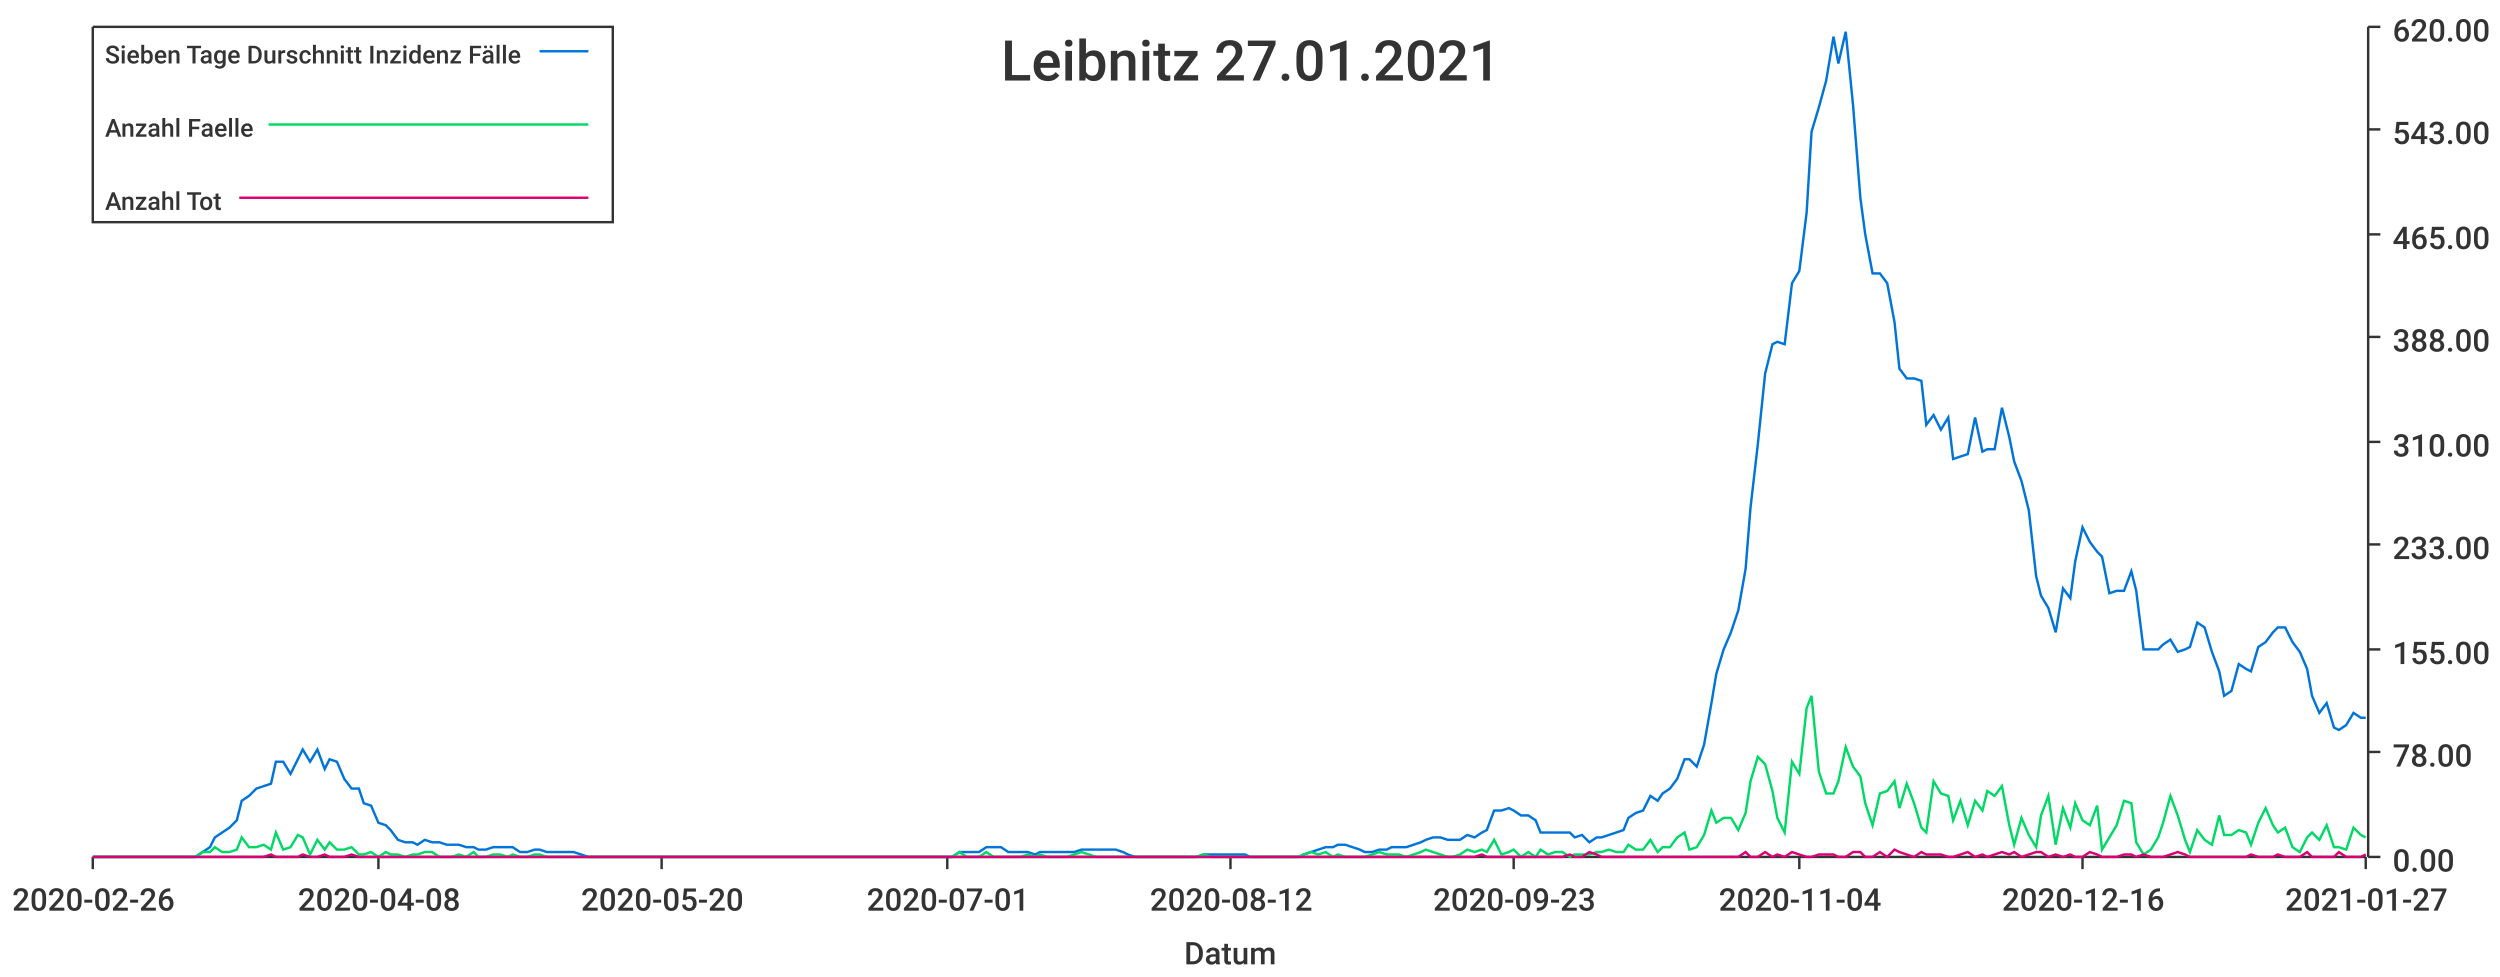
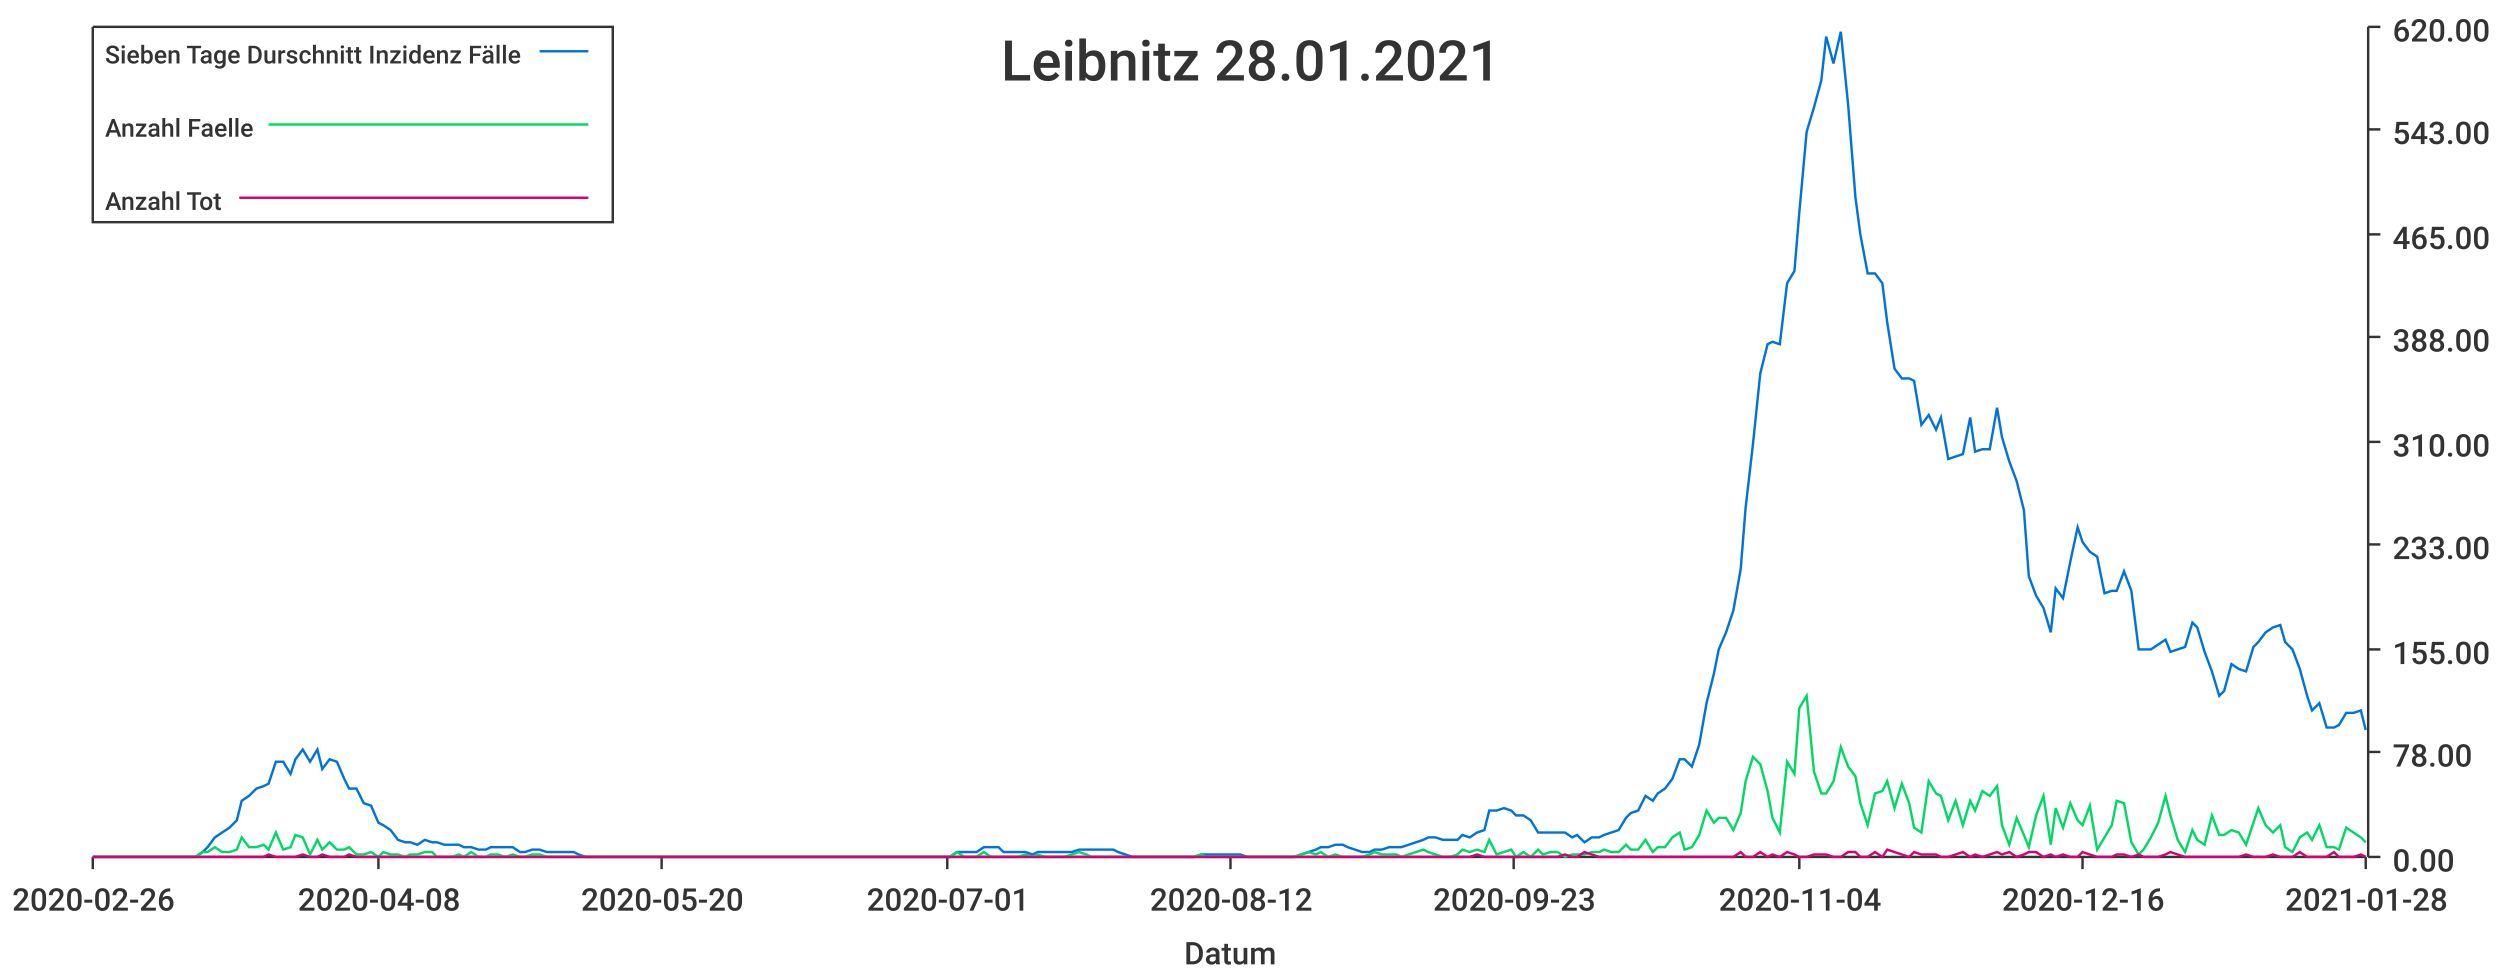
<svg xmlns="http://www.w3.org/2000/svg" width="1024" height="400">\n<path d="M 0 0 L 1024 0 L 1024 400 L 0 400 L 0 0" style="stroke-width:0;stroke:rgba(255,255,255,1.0);fill:rgba(255,255,255,1.0)" />
  <path d="M 38 11 L 969 11 L 969 351 L 38 351 L 38 11" style="stroke-width:0;stroke:rgba(255,255,255,1.0);fill:rgba(255,255,255,1.0)" />
  <path d="M 38 351 L 969 351" style="stroke-width:1;stroke:rgba(51,51,51,1.0);fill:none" />
  <path d="M 38 351 L 38 356" style="stroke-width:1;stroke:rgba(51,51,51,1.0);fill:none" />
  <text x="5" y="373" style="stroke-width:0;stroke:none;fill:rgba(51,51,51,1.0);font-size:12.8px;font-family:'Roboto Medium',sans-serif">2020-02-26</text>
  <path d="M 155 351 L 155 356" style="stroke-width:1;stroke:rgba(51,51,51,1.0);fill:none" />
  <text x="122" y="373" style="stroke-width:0;stroke:none;fill:rgba(51,51,51,1.0);font-size:12.8px;font-family:'Roboto Medium',sans-serif">2020-04-08</text>
  <path d="M 271 351 L 271 356" style="stroke-width:1;stroke:rgba(51,51,51,1.0);fill:none" />
  <text x="238" y="373" style="stroke-width:0;stroke:none;fill:rgba(51,51,51,1.0);font-size:12.8px;font-family:'Roboto Medium',sans-serif">2020-05-20</text>
  <path d="M 388 351 L 388 356" style="stroke-width:1;stroke:rgba(51,51,51,1.0);fill:none" />
  <text x="355" y="373" style="stroke-width:0;stroke:none;fill:rgba(51,51,51,1.0);font-size:12.8px;font-family:'Roboto Medium',sans-serif">2020-07-01</text>
  <path d="M 504 351 L 504 356" style="stroke-width:1;stroke:rgba(51,51,51,1.0);fill:none" />
  <text x="471" y="373" style="stroke-width:0;stroke:none;fill:rgba(51,51,51,1.0);font-size:12.8px;font-family:'Roboto Medium',sans-serif">2020-08-12</text>
  <path d="M 620 351 L 620 356" style="stroke-width:1;stroke:rgba(51,51,51,1.0);fill:none" />
  <text x="587" y="373" style="stroke-width:0;stroke:none;fill:rgba(51,51,51,1.0);font-size:12.8px;font-family:'Roboto Medium',sans-serif">2020-09-23</text>
  <path d="M 737 351 L 737 356" style="stroke-width:1;stroke:rgba(51,51,51,1.0);fill:none" />
  <text x="704" y="373" style="stroke-width:0;stroke:none;fill:rgba(51,51,51,1.0);font-size:12.8px;font-family:'Roboto Medium',sans-serif">2020-11-04</text>
  <path d="M 853 351 L 853 356" style="stroke-width:1;stroke:rgba(51,51,51,1.0);fill:none" />
  <text x="820" y="373" style="stroke-width:0;stroke:none;fill:rgba(51,51,51,1.0);font-size:12.8px;font-family:'Roboto Medium',sans-serif">2020-12-16</text>
  <path d="M 969 351 L 969 356" style="stroke-width:1;stroke:rgba(51,51,51,1.0);fill:none" />
-   <text x="936" y="373" style="stroke-width:0;stroke:none;fill:rgba(51,51,51,1.0);font-size:12.8px;font-family:'Roboto Medium',sans-serif">2021-01-27</text>
+   <text x="936" y="373" style="stroke-width:0;stroke:none;fill:rgba(51,51,51,1.0);font-size:12.8px;font-family:'Roboto Medium',sans-serif">2021-01-28</text>
  <text x="485" y="395" style="stroke-width:0;stroke:none;fill:rgba(51,51,51,1.0);font-size:12.8px;font-family:'Roboto Medium',sans-serif">Datum</text>
  <path d="M 970 351 L 970 11" style="stroke-width:1;stroke:rgba(51,51,51,1.0);fill:none" />
  <path d="M 970 351 L 975 351" style="stroke-width:1;stroke:rgba(51,51,51,1.0);fill:none" />
  <text x="980" y="357" style="stroke-width:0;stroke:none;fill:rgba(51,51,51,1.0);font-size:12.8px;font-family:'Roboto Medium',sans-serif">0.00</text>
  <path d="M 970 308 L 975 308" style="stroke-width:1;stroke:rgba(51,51,51,1.0);fill:none" />
  <text x="980" y="314" style="stroke-width:0;stroke:none;fill:rgba(51,51,51,1.0);font-size:12.8px;font-family:'Roboto Medium',sans-serif">78.00</text>
  <path d="M 970 266 L 975 266" style="stroke-width:1;stroke:rgba(51,51,51,1.0);fill:none" />
  <text x="980" y="272" style="stroke-width:0;stroke:none;fill:rgba(51,51,51,1.0);font-size:12.8px;font-family:'Roboto Medium',sans-serif">155.00</text>
  <path d="M 970 223 L 975 223" style="stroke-width:1;stroke:rgba(51,51,51,1.0);fill:none" />
  <text x="980" y="229" style="stroke-width:0;stroke:none;fill:rgba(51,51,51,1.0);font-size:12.8px;font-family:'Roboto Medium',sans-serif">233.00</text>
  <path d="M 970 181 L 975 181" style="stroke-width:1;stroke:rgba(51,51,51,1.0);fill:none" />
  <text x="980" y="187" style="stroke-width:0;stroke:none;fill:rgba(51,51,51,1.0);font-size:12.8px;font-family:'Roboto Medium',sans-serif">310.00</text>
  <path d="M 970 138 L 975 138" style="stroke-width:1;stroke:rgba(51,51,51,1.0);fill:none" />
  <text x="980" y="144" style="stroke-width:0;stroke:none;fill:rgba(51,51,51,1.0);font-size:12.8px;font-family:'Roboto Medium',sans-serif">388.00</text>
  <path d="M 970 96 L 975 96" style="stroke-width:1;stroke:rgba(51,51,51,1.0);fill:none" />
  <text x="980" y="102" style="stroke-width:0;stroke:none;fill:rgba(51,51,51,1.0);font-size:12.8px;font-family:'Roboto Medium',sans-serif">465.00</text>
  <path d="M 970 53 L 975 53" style="stroke-width:1;stroke:rgba(51,51,51,1.0);fill:none" />
  <text x="980" y="59" style="stroke-width:0;stroke:none;fill:rgba(51,51,51,1.0);font-size:12.8px;font-family:'Roboto Medium',sans-serif">543.00</text>
  <path d="M 970 11 L 975 11" style="stroke-width:1;stroke:rgba(51,51,51,1.0);fill:none" />
  <text x="980" y="17" style="stroke-width:0;stroke:none;fill:rgba(51,51,51,1.0);font-size:12.8px;font-family:'Roboto Medium',sans-serif">620.00</text>
-   <path d="M 38 351 L 41 351 L 44 351 L 47 351 L 50 351 L 52 351 L 55 351 L 58 351 L 61 351 L 63 351 L 66 351 L 69 351 L 72 351 L 75 351 L 77 351 L 80 351 L 83 349 L 86 347 L 88 343 L 91 341 L 94 339 L 97 336 L 99 328 L 102 326 L 105 323 L 108 322 L 111 321 L 113 312 L 116 312 L 119 317 L 122 311 L 124 307 L 127 312 L 130 307 L 133 315 L 135 311 L 138 312 L 141 319 L 144 323 L 147 323 L 149 329 L 152 330 L 155 337 L 158 338 L 160 340 L 163 344 L 166 345 L 169 345 L 171 346 L 174 344 L 177 345 L 180 345 L 183 346 L 185 346 L 188 346 L 191 347 L 194 347 L 196 348 L 199 348 L 202 347 L 205 347 L 208 347 L 210 347 L 213 349 L 216 349 L 219 348 L 221 348 L 224 349 L 227 349 L 230 349 L 232 349 L 235 349 L 238 350 L 241 351 L 244 351 L 246 351 L 249 351 L 252 351 L 255 351 L 257 351 L 260 351 L 263 351 L 266 351 L 268 351 L 271 351 L 274 351 L 277 351 L 280 351 L 282 351 L 285 351 L 288 351 L 291 351 L 293 351 L 296 351 L 299 351 L 302 351 L 304 351 L 307 351 L 310 351 L 313 351 L 316 351 L 318 351 L 321 351 L 324 351 L 327 351 L 329 351 L 332 351 L 335 351 L 338 351 L 341 351 L 343 351 L 346 351 L 349 351 L 352 351 L 354 351 L 357 351 L 360 351 L 363 351 L 365 351 L 368 351 L 371 351 L 374 351 L 377 351 L 379 351 L 382 351 L 385 351 L 388 351 L 390 351 L 393 349 L 396 349 L 399 349 L 401 349 L 404 347 L 407 347 L 410 347 L 413 349 L 415 349 L 418 349 L 421 349 L 424 350 L 426 349 L 429 349 L 432 349 L 435 349 L 437 349 L 440 349 L 443 348 L 446 348 L 449 348 L 451 348 L 454 348 L 457 348 L 460 349 L 462 350 L 465 351 L 468 351 L 471 351 L 474 351 L 476 351 L 479 351 L 482 351 L 485 351 L 487 351 L 490 351 L 493 350 L 496 350 L 498 350 L 501 350 L 504 350 L 507 350 L 510 350 L 512 351 L 515 351 L 518 351 L 521 351 L 523 351 L 526 351 L 529 351 L 532 351 L 534 350 L 537 349 L 540 348 L 543 347 L 546 347 L 548 346 L 551 346 L 554 347 L 557 348 L 559 349 L 562 349 L 565 348 L 568 348 L 570 347 L 573 347 L 576 347 L 579 346 L 582 345 L 584 344 L 587 343 L 590 343 L 593 344 L 595 344 L 598 344 L 601 342 L 604 343 L 607 341 L 609 340 L 612 332 L 615 332 L 618 331 L 620 332 L 623 334 L 626 334 L 629 336 L 631 341 L 634 341 L 637 341 L 640 341 L 643 341 L 645 343 L 648 342 L 651 345 L 654 343 L 656 343 L 659 342 L 662 341 L 665 340 L 667 335 L 670 333 L 673 332 L 676 326 L 679 328 L 681 325 L 684 323 L 687 319 L 690 311 L 692 311 L 695 314 L 698 305 L 701 288 L 703 276 L 706 266 L 709 259 L 712 250 L 715 233 L 717 208 L 720 182 L 723 153 L 726 141 L 728 140 L 731 141 L 734 116 L 737 111 L 740 87 L 742 54 L 745 44 L 748 33 L 751 15 L 753 26 L 756 13 L 759 43 L 762 81 L 764 96 L 767 112 L 770 112 L 773 116 L 776 132 L 778 151 L 781 155 L 784 155 L 787 156 L 789 174 L 792 170 L 795 176 L 798 171 L 800 188 L 803 187 L 806 186 L 809 171 L 812 185 L 814 184 L 817 184 L 820 167 L 823 179 L 825 189 L 828 197 L 831 209 L 834 236 L 836 244 L 839 249 L 842 259 L 845 241 L 848 245 L 850 230 L 853 216 L 856 222 L 859 226 L 861 228 L 864 243 L 867 242 L 870 242 L 873 234 L 875 242 L 878 266 L 881 266 L 884 266 L 886 264 L 889 262 L 892 267 L 895 266 L 897 265 L 900 255 L 903 257 L 906 267 L 909 275 L 911 285 L 914 283 L 917 272 L 920 274 L 922 275 L 925 265 L 928 263 L 931 259 L 933 257 L 936 257 L 939 263 L 942 267 L 945 274 L 947 285 L 950 292 L 953 288 L 956 298 L 958 299 L 961 297 L 964 292 L 967 294 L 969 294" style="stroke-width:1;stroke:rgba(0,116,217,1.0);fill:none" />
-   <path d="M 38 351 L 41 351 L 44 351 L 47 351 L 50 351 L 52 351 L 55 351 L 58 351 L 61 351 L 63 351 L 66 351 L 69 351 L 72 351 L 75 351 L 77 351 L 80 351 L 83 349 L 86 349 L 88 347 L 91 349 L 94 349 L 97 348 L 99 343 L 102 347 L 105 347 L 108 346 L 111 348 L 113 341 L 116 348 L 119 347 L 122 342 L 124 343 L 127 350 L 130 344 L 133 348 L 135 345 L 138 348 L 141 348 L 144 347 L 147 350 L 149 350 L 152 349 L 155 351 L 158 349 L 160 350 L 163 350 L 166 351 L 169 350 L 171 350 L 174 349 L 177 349 L 180 351 L 183 351 L 185 351 L 188 350 L 191 351 L 194 349 L 196 351 L 199 351 L 202 350 L 205 350 L 208 351 L 210 350 L 213 351 L 216 351 L 219 350 L 221 350 L 224 351 L 227 351 L 230 351 L 232 351 L 235 351 L 238 351 L 241 351 L 244 351 L 246 351 L 249 351 L 252 351 L 255 351 L 257 351 L 260 351 L 263 351 L 266 351 L 268 351 L 271 351 L 274 351 L 277 351 L 280 351 L 282 351 L 285 351 L 288 351 L 291 351 L 293 351 L 296 351 L 299 351 L 302 351 L 304 351 L 307 351 L 310 351 L 313 351 L 316 351 L 318 351 L 321 351 L 324 351 L 327 351 L 329 351 L 332 351 L 335 351 L 338 351 L 341 351 L 343 351 L 346 351 L 349 351 L 352 351 L 354 351 L 357 351 L 360 351 L 363 351 L 365 351 L 368 351 L 371 351 L 374 351 L 377 351 L 379 351 L 382 351 L 385 351 L 388 351 L 390 351 L 393 349 L 396 351 L 399 351 L 401 351 L 404 349 L 407 351 L 410 351 L 413 351 L 415 351 L 418 351 L 421 350 L 424 351 L 426 350 L 429 351 L 432 351 L 435 351 L 437 351 L 440 350 L 443 349 L 446 350 L 449 351 L 451 351 L 454 351 L 457 351 L 460 351 L 462 351 L 465 351 L 468 351 L 471 351 L 474 351 L 476 351 L 479 351 L 482 351 L 485 351 L 487 351 L 490 351 L 493 350 L 496 351 L 498 351 L 501 351 L 504 351 L 507 351 L 510 351 L 512 351 L 515 351 L 518 351 L 521 351 L 523 351 L 526 351 L 529 351 L 532 351 L 534 350 L 537 349 L 540 350 L 543 349 L 546 351 L 548 350 L 551 351 L 554 351 L 557 351 L 559 351 L 562 350 L 565 349 L 568 350 L 570 350 L 573 350 L 576 351 L 579 350 L 582 349 L 584 348 L 587 349 L 590 350 L 593 351 L 595 351 L 598 350 L 601 348 L 604 349 L 607 348 L 609 349 L 612 344 L 615 350 L 618 349 L 620 348 L 623 351 L 626 349 L 629 351 L 631 348 L 634 350 L 637 349 L 640 349 L 643 351 L 645 350 L 648 350 L 651 350 L 654 349 L 656 349 L 659 348 L 662 349 L 665 349 L 667 346 L 670 348 L 673 348 L 676 344 L 679 349 L 681 347 L 684 347 L 687 343 L 690 341 L 692 348 L 695 347 L 698 342 L 701 332 L 703 337 L 706 335 L 709 335 L 712 340 L 715 333 L 717 320 L 720 310 L 723 313 L 726 324 L 728 335 L 731 341 L 734 312 L 737 317 L 740 290 L 742 285 L 745 316 L 748 325 L 751 325 L 753 320 L 756 306 L 759 314 L 762 318 L 764 329 L 767 338 L 770 325 L 773 324 L 776 320 L 778 331 L 781 321 L 784 329 L 787 339 L 789 341 L 792 320 L 795 325 L 798 326 L 800 336 L 803 328 L 806 338 L 809 328 L 812 332 L 814 324 L 817 326 L 820 322 L 823 338 L 825 346 L 828 335 L 831 342 L 834 347 L 836 334 L 839 326 L 842 346 L 845 331 L 848 339 L 850 329 L 853 336 L 856 338 L 859 330 L 861 348 L 864 343 L 867 338 L 870 328 L 873 329 L 875 345 L 878 350 L 881 348 L 884 343 L 886 337 L 889 326 L 892 334 L 895 344 L 897 349 L 900 340 L 903 344 L 906 346 L 909 334 L 911 342 L 914 342 L 917 340 L 920 341 L 922 346 L 925 337 L 928 331 L 931 338 L 933 341 L 936 339 L 939 347 L 942 349 L 945 343 L 947 341 L 950 344 L 953 338 L 956 347 L 958 347 L 961 348 L 964 339 L 967 342 L 969 343" style="stroke-width:1;stroke:rgba(0,217,101,1.0);fill:none" />
-   <path d="M 38 351 L 41 351 L 44 351 L 47 351 L 50 351 L 52 351 L 55 351 L 58 351 L 61 351 L 63 351 L 66 351 L 69 351 L 72 351 L 75 351 L 77 351 L 80 351 L 83 351 L 86 351 L 88 351 L 91 351 L 94 351 L 97 351 L 99 351 L 102 351 L 105 351 L 108 351 L 111 350 L 113 351 L 116 351 L 119 351 L 122 351 L 124 350 L 127 351 L 130 351 L 133 350 L 135 351 L 138 351 L 141 351 L 144 350 L 147 351 L 149 351 L 152 351 L 155 351 L 158 351 L 160 351 L 163 351 L 166 351 L 169 351 L 171 351 L 174 351 L 177 351 L 180 351 L 183 351 L 185 351 L 188 351 L 191 351 L 194 351 L 196 351 L 199 351 L 202 351 L 205 351 L 208 351 L 210 351 L 213 351 L 216 351 L 219 351 L 221 351 L 224 351 L 227 351 L 230 351 L 232 351 L 235 351 L 238 351 L 241 351 L 244 351 L 246 351 L 249 351 L 252 351 L 255 351 L 257 351 L 260 351 L 263 351 L 266 351 L 268 351 L 271 351 L 274 351 L 277 351 L 280 351 L 282 351 L 285 351 L 288 351 L 291 351 L 293 351 L 296 351 L 299 351 L 302 351 L 304 351 L 307 351 L 310 351 L 313 351 L 316 351 L 318 351 L 321 351 L 324 351 L 327 351 L 329 351 L 332 351 L 335 351 L 338 351 L 341 351 L 343 351 L 346 351 L 349 351 L 352 351 L 354 351 L 357 351 L 360 351 L 363 351 L 365 351 L 368 351 L 371 351 L 374 351 L 377 351 L 379 351 L 382 351 L 385 351 L 388 351 L 390 351 L 393 351 L 396 351 L 399 351 L 401 351 L 404 351 L 407 351 L 410 351 L 413 351 L 415 351 L 418 351 L 421 351 L 424 351 L 426 351 L 429 351 L 432 351 L 435 351 L 437 351 L 440 351 L 443 351 L 446 351 L 449 351 L 451 351 L 454 351 L 457 351 L 460 351 L 462 351 L 465 351 L 468 351 L 471 351 L 474 351 L 476 351 L 479 351 L 482 351 L 485 351 L 487 351 L 490 351 L 493 351 L 496 351 L 498 351 L 501 351 L 504 351 L 507 351 L 510 351 L 512 351 L 515 351 L 518 351 L 521 351 L 523 351 L 526 351 L 529 351 L 532 351 L 534 351 L 537 351 L 540 351 L 543 351 L 546 351 L 548 351 L 551 351 L 554 351 L 557 351 L 559 351 L 562 351 L 565 351 L 568 351 L 570 351 L 573 351 L 576 351 L 579 351 L 582 351 L 584 351 L 587 351 L 590 351 L 593 351 L 595 351 L 598 351 L 601 351 L 604 351 L 607 350 L 609 351 L 612 351 L 615 351 L 618 351 L 620 351 L 623 351 L 626 351 L 629 351 L 631 351 L 634 351 L 637 351 L 640 351 L 643 350 L 645 351 L 648 351 L 651 349 L 654 350 L 656 351 L 659 351 L 662 351 L 665 351 L 667 351 L 670 351 L 673 351 L 676 351 L 679 351 L 681 351 L 684 351 L 687 351 L 690 351 L 692 351 L 695 351 L 698 351 L 701 351 L 703 351 L 706 351 L 709 351 L 712 351 L 715 349 L 717 351 L 720 351 L 723 349 L 726 351 L 728 350 L 731 351 L 734 349 L 737 350 L 740 351 L 742 351 L 745 350 L 748 350 L 751 350 L 753 351 L 756 351 L 759 349 L 762 349 L 764 351 L 767 351 L 770 349 L 773 351 L 776 348 L 778 349 L 781 350 L 784 351 L 787 349 L 789 350 L 792 350 L 795 350 L 798 351 L 800 351 L 803 350 L 806 349 L 809 351 L 812 350 L 814 351 L 817 350 L 820 349 L 823 350 L 825 349 L 828 351 L 831 350 L 834 349 L 836 349 L 839 351 L 842 350 L 845 351 L 848 350 L 850 351 L 853 351 L 856 349 L 859 350 L 861 351 L 864 351 L 867 351 L 870 350 L 873 350 L 875 351 L 878 350 L 881 351 L 884 351 L 886 351 L 889 350 L 892 349 L 895 350 L 897 351 L 900 351 L 903 351 L 906 351 L 909 351 L 911 351 L 914 351 L 917 351 L 920 351 L 922 350 L 925 351 L 928 351 L 931 351 L 933 350 L 936 351 L 939 351 L 942 351 L 945 349 L 947 351 L 950 351 L 953 351 L 956 351 L 958 349 L 961 351 L 964 351 L 967 351 L 969 350" style="stroke-width:1;stroke:rgba(217,0,116,1.0);fill:none" />
-   <text x="410" y="33" style="stroke-width:0;stroke:none;fill:rgba(51,51,51,1.0);font-size:23.0px;font-family:'Roboto Medium',sans-serif">Leibnitz 27.01.2021</text>
+   <path d="M 38 351 L 41 351 L 44 351 L 47 351 L 50 351 L 52 351 L 55 351 L 58 351 L 61 351 L 63 351 L 66 351 L 69 351 L 72 351 L 74 351 L 77 351 L 80 351 L 83 349 L 85 347 L 88 343 L 91 341 L 94 339 L 97 336 L 99 328 L 102 326 L 105 323 L 108 322 L 110 321 L 113 312 L 116 312 L 119 317 L 121 311 L 124 307 L 127 312 L 130 307 L 132 315 L 135 311 L 138 312 L 141 319 L 143 323 L 146 323 L 149 329 L 152 330 L 155 337 L 157 338 L 160 340 L 163 344 L 166 345 L 168 345 L 171 346 L 174 344 L 177 345 L 179 345 L 182 346 L 185 346 L 188 346 L 190 347 L 193 347 L 196 348 L 199 348 L 201 347 L 204 347 L 207 347 L 210 347 L 213 349 L 215 349 L 218 348 L 221 348 L 224 349 L 226 349 L 229 349 L 232 349 L 235 349 L 237 350 L 240 351 L 243 351 L 246 351 L 248 351 L 251 351 L 254 351 L 257 351 L 260 351 L 262 351 L 265 351 L 268 351 L 271 351 L 273 351 L 276 351 L 279 351 L 282 351 L 284 351 L 287 351 L 290 351 L 293 351 L 295 351 L 298 351 L 301 351 L 304 351 L 306 351 L 309 351 L 312 351 L 315 351 L 318 351 L 320 351 L 323 351 L 326 351 L 329 351 L 331 351 L 334 351 L 337 351 L 340 351 L 342 351 L 345 351 L 348 351 L 351 351 L 353 351 L 356 351 L 359 351 L 362 351 L 364 351 L 367 351 L 370 351 L 373 351 L 376 351 L 378 351 L 381 351 L 384 351 L 387 351 L 389 351 L 392 349 L 395 349 L 398 349 L 400 349 L 403 347 L 406 347 L 409 347 L 411 349 L 414 349 L 417 349 L 420 349 L 423 350 L 425 349 L 428 349 L 431 349 L 434 349 L 436 349 L 439 349 L 442 348 L 445 348 L 447 348 L 450 348 L 453 348 L 456 348 L 458 349 L 461 350 L 464 351 L 467 351 L 469 351 L 472 351 L 475 351 L 478 351 L 481 351 L 483 351 L 486 351 L 489 351 L 492 350 L 494 350 L 497 350 L 500 350 L 503 350 L 505 350 L 508 350 L 511 351 L 514 351 L 516 351 L 519 351 L 522 351 L 525 351 L 527 351 L 530 351 L 533 350 L 536 349 L 539 348 L 541 347 L 544 347 L 547 346 L 550 346 L 552 347 L 555 348 L 558 349 L 561 349 L 563 348 L 566 348 L 569 347 L 572 347 L 574 347 L 577 346 L 580 345 L 583 344 L 585 343 L 588 343 L 591 344 L 594 344 L 597 344 L 599 342 L 602 343 L 605 341 L 608 340 L 610 332 L 613 332 L 616 331 L 619 332 L 621 334 L 624 334 L 627 336 L 630 341 L 632 341 L 635 341 L 638 341 L 641 341 L 644 343 L 646 342 L 649 345 L 652 343 L 655 343 L 657 342 L 660 341 L 663 340 L 666 335 L 668 333 L 671 332 L 674 326 L 677 328 L 679 325 L 682 323 L 685 319 L 688 311 L 690 311 L 693 314 L 696 305 L 699 288 L 702 276 L 704 266 L 707 259 L 710 250 L 713 233 L 715 208 L 718 182 L 721 153 L 724 141 L 726 140 L 729 141 L 732 116 L 735 111 L 737 87 L 740 54 L 743 44 L 746 33 L 748 15 L 751 26 L 754 13 L 757 43 L 760 81 L 762 96 L 765 112 L 768 112 L 771 116 L 773 132 L 776 151 L 779 155 L 782 155 L 784 156 L 787 174 L 790 170 L 793 176 L 795 171 L 798 188 L 801 187 L 804 186 L 807 171 L 809 185 L 812 184 L 815 184 L 818 167 L 820 179 L 823 189 L 826 197 L 829 209 L 831 236 L 834 244 L 837 249 L 840 259 L 842 241 L 845 245 L 848 230 L 851 216 L 853 222 L 856 226 L 859 228 L 862 243 L 865 242 L 867 242 L 870 234 L 873 242 L 876 266 L 878 266 L 881 266 L 884 264 L 887 262 L 889 267 L 892 266 L 895 265 L 898 255 L 900 257 L 903 267 L 906 275 L 909 285 L 911 283 L 914 272 L 917 274 L 920 275 L 923 265 L 925 263 L 928 259 L 931 257 L 934 256 L 936 263 L 939 266 L 942 274 L 945 285 L 947 291 L 950 288 L 953 298 L 956 298 L 958 297 L 961 292 L 964 292 L 967 291 L 969 299" style="stroke-width:1;stroke:rgba(0,116,217,1.0);fill:none" />
+   <path d="M 38 351 L 41 351 L 44 351 L 47 351 L 50 351 L 52 351 L 55 351 L 58 351 L 61 351 L 63 351 L 66 351 L 69 351 L 72 351 L 74 351 L 77 351 L 80 351 L 83 349 L 85 349 L 88 347 L 91 349 L 94 349 L 97 348 L 99 343 L 102 347 L 105 347 L 108 346 L 110 348 L 113 341 L 116 348 L 119 347 L 121 342 L 124 343 L 127 350 L 130 344 L 132 348 L 135 345 L 138 348 L 141 348 L 143 347 L 146 350 L 149 350 L 152 349 L 155 351 L 157 349 L 160 350 L 163 350 L 166 351 L 168 350 L 171 350 L 174 349 L 177 349 L 179 351 L 182 351 L 185 351 L 188 350 L 190 351 L 193 349 L 196 351 L 199 351 L 201 350 L 204 350 L 207 351 L 210 350 L 213 351 L 215 351 L 218 350 L 221 350 L 224 351 L 226 351 L 229 351 L 232 351 L 235 351 L 237 351 L 240 351 L 243 351 L 246 351 L 248 351 L 251 351 L 254 351 L 257 351 L 260 351 L 262 351 L 265 351 L 268 351 L 271 351 L 273 351 L 276 351 L 279 351 L 282 351 L 284 351 L 287 351 L 290 351 L 293 351 L 295 351 L 298 351 L 301 351 L 304 351 L 306 351 L 309 351 L 312 351 L 315 351 L 318 351 L 320 351 L 323 351 L 326 351 L 329 351 L 331 351 L 334 351 L 337 351 L 340 351 L 342 351 L 345 351 L 348 351 L 351 351 L 353 351 L 356 351 L 359 351 L 362 351 L 364 351 L 367 351 L 370 351 L 373 351 L 376 351 L 378 351 L 381 351 L 384 351 L 387 351 L 389 351 L 392 349 L 395 351 L 398 351 L 400 351 L 403 349 L 406 351 L 409 351 L 411 351 L 414 351 L 417 351 L 420 350 L 423 351 L 425 350 L 428 351 L 431 351 L 434 351 L 436 351 L 439 350 L 442 349 L 445 350 L 447 351 L 450 351 L 453 351 L 456 351 L 458 351 L 461 351 L 464 351 L 467 351 L 469 351 L 472 351 L 475 351 L 478 351 L 481 351 L 483 351 L 486 351 L 489 351 L 492 350 L 494 351 L 497 351 L 500 351 L 503 351 L 505 351 L 508 351 L 511 351 L 514 351 L 516 351 L 519 351 L 522 351 L 525 351 L 527 351 L 530 351 L 533 350 L 536 349 L 539 350 L 541 349 L 544 351 L 547 350 L 550 351 L 552 351 L 555 351 L 558 351 L 561 350 L 563 349 L 566 350 L 569 350 L 572 350 L 574 351 L 577 350 L 580 349 L 583 348 L 585 349 L 588 350 L 591 351 L 594 351 L 597 350 L 599 348 L 602 349 L 605 348 L 608 349 L 610 344 L 613 350 L 616 349 L 619 348 L 621 351 L 624 349 L 627 351 L 630 348 L 632 350 L 635 349 L 638 349 L 641 351 L 644 350 L 646 350 L 649 350 L 652 349 L 655 349 L 657 348 L 660 349 L 663 349 L 666 346 L 668 348 L 671 348 L 674 344 L 677 349 L 679 347 L 682 347 L 685 343 L 688 341 L 690 348 L 693 347 L 696 342 L 699 332 L 702 337 L 704 335 L 707 335 L 710 340 L 713 333 L 715 320 L 718 310 L 721 313 L 724 324 L 726 335 L 729 341 L 732 312 L 735 317 L 737 290 L 740 285 L 743 316 L 746 325 L 748 325 L 751 320 L 754 306 L 757 314 L 760 318 L 762 329 L 765 338 L 768 325 L 771 324 L 773 320 L 776 331 L 779 321 L 782 329 L 784 339 L 787 341 L 790 320 L 793 325 L 795 326 L 798 336 L 801 328 L 804 338 L 807 328 L 809 332 L 812 324 L 815 326 L 818 322 L 820 338 L 823 346 L 826 335 L 829 342 L 831 347 L 834 334 L 837 326 L 840 346 L 842 331 L 845 339 L 848 329 L 851 336 L 853 338 L 856 330 L 859 348 L 862 343 L 865 338 L 867 328 L 870 329 L 873 345 L 876 350 L 878 348 L 881 343 L 884 337 L 887 326 L 889 334 L 892 344 L 895 349 L 898 340 L 900 344 L 903 346 L 906 334 L 909 342 L 911 342 L 914 340 L 917 341 L 920 346 L 923 337 L 925 331 L 928 338 L 931 341 L 934 338 L 936 347 L 939 349 L 942 343 L 945 341 L 947 344 L 950 338 L 953 347 L 956 347 L 958 348 L 961 339 L 964 341 L 967 343 L 969 345" style="stroke-width:1;stroke:rgba(0,217,101,1.0);fill:none" />
+   <path d="M 38 351 L 41 351 L 44 351 L 47 351 L 50 351 L 52 351 L 55 351 L 58 351 L 61 351 L 63 351 L 66 351 L 69 351 L 72 351 L 74 351 L 77 351 L 80 351 L 83 351 L 85 351 L 88 351 L 91 351 L 94 351 L 97 351 L 99 351 L 102 351 L 105 351 L 108 351 L 110 350 L 113 351 L 116 351 L 119 351 L 121 351 L 124 350 L 127 351 L 130 351 L 132 350 L 135 351 L 138 351 L 141 351 L 143 350 L 146 351 L 149 351 L 152 351 L 155 351 L 157 351 L 160 351 L 163 351 L 166 351 L 168 351 L 171 351 L 174 351 L 177 351 L 179 351 L 182 351 L 185 351 L 188 351 L 190 351 L 193 351 L 196 351 L 199 351 L 201 351 L 204 351 L 207 351 L 210 351 L 213 351 L 215 351 L 218 351 L 221 351 L 224 351 L 226 351 L 229 351 L 232 351 L 235 351 L 237 351 L 240 351 L 243 351 L 246 351 L 248 351 L 251 351 L 254 351 L 257 351 L 260 351 L 262 351 L 265 351 L 268 351 L 271 351 L 273 351 L 276 351 L 279 351 L 282 351 L 284 351 L 287 351 L 290 351 L 293 351 L 295 351 L 298 351 L 301 351 L 304 351 L 306 351 L 309 351 L 312 351 L 315 351 L 318 351 L 320 351 L 323 351 L 326 351 L 329 351 L 331 351 L 334 351 L 337 351 L 340 351 L 342 351 L 345 351 L 348 351 L 351 351 L 353 351 L 356 351 L 359 351 L 362 351 L 364 351 L 367 351 L 370 351 L 373 351 L 376 351 L 378 351 L 381 351 L 384 351 L 387 351 L 389 351 L 392 351 L 395 351 L 398 351 L 400 351 L 403 351 L 406 351 L 409 351 L 411 351 L 414 351 L 417 351 L 420 351 L 423 351 L 425 351 L 428 351 L 431 351 L 434 351 L 436 351 L 439 351 L 442 351 L 445 351 L 447 351 L 450 351 L 453 351 L 456 351 L 458 351 L 461 351 L 464 351 L 467 351 L 469 351 L 472 351 L 475 351 L 478 351 L 481 351 L 483 351 L 486 351 L 489 351 L 492 351 L 494 351 L 497 351 L 500 351 L 503 351 L 505 351 L 508 351 L 511 351 L 514 351 L 516 351 L 519 351 L 522 351 L 525 351 L 527 351 L 530 351 L 533 351 L 536 351 L 539 351 L 541 351 L 544 351 L 547 351 L 550 351 L 552 351 L 555 351 L 558 351 L 561 351 L 563 351 L 566 351 L 569 351 L 572 351 L 574 351 L 577 351 L 580 351 L 583 351 L 585 351 L 588 351 L 591 351 L 594 351 L 597 351 L 599 351 L 602 351 L 605 350 L 608 351 L 610 351 L 613 351 L 616 351 L 619 351 L 621 351 L 624 351 L 627 351 L 630 351 L 632 351 L 635 351 L 638 351 L 641 350 L 644 351 L 646 351 L 649 349 L 652 350 L 655 351 L 657 351 L 660 351 L 663 351 L 666 351 L 668 351 L 671 351 L 674 351 L 677 351 L 679 351 L 682 351 L 685 351 L 688 351 L 690 351 L 693 351 L 696 351 L 699 351 L 702 351 L 704 351 L 707 351 L 710 351 L 713 349 L 715 351 L 718 351 L 721 349 L 724 351 L 726 350 L 729 351 L 732 349 L 735 350 L 737 351 L 740 351 L 743 350 L 746 350 L 748 350 L 751 351 L 754 351 L 757 349 L 760 349 L 762 351 L 765 351 L 768 349 L 771 351 L 773 348 L 776 349 L 779 350 L 782 351 L 784 349 L 787 350 L 790 350 L 793 350 L 795 351 L 798 351 L 801 350 L 804 349 L 807 351 L 809 350 L 812 351 L 815 350 L 818 349 L 820 350 L 823 349 L 826 351 L 829 350 L 831 349 L 834 349 L 837 351 L 840 350 L 842 351 L 845 350 L 848 351 L 851 351 L 853 349 L 856 350 L 859 351 L 862 351 L 865 351 L 867 350 L 870 350 L 873 351 L 876 350 L 878 351 L 881 351 L 884 351 L 887 350 L 889 349 L 892 350 L 895 351 L 898 351 L 900 351 L 903 351 L 906 351 L 909 351 L 911 351 L 914 351 L 917 351 L 920 350 L 923 351 L 925 351 L 928 351 L 931 350 L 934 351 L 936 351 L 939 351 L 942 349 L 945 351 L 947 351 L 950 351 L 953 351 L 956 349 L 958 351 L 961 351 L 964 351 L 967 350 L 969 351" style="stroke-width:1;stroke:rgba(217,0,116,1.0);fill:none" />
+   <text x="410" y="33" style="stroke-width:0;stroke:none;fill:rgba(51,51,51,1.0);font-size:23.0px;font-family:'Roboto Medium',sans-serif">Leibnitz 28.01.2021</text>
  <path d="M 38 11 L 251 11 L 251 91 L 38 91 L 38 11" style="stroke-width:1;stroke:rgba(51,51,51,1.0);fill:rgba(255,255,255,1.0)" />
  <text x="43" y="26" style="stroke-width:0;stroke:none;fill:rgba(51,51,51,1.0);font-size:10.2px;font-family:'Roboto Medium',sans-serif">Sieben Tage Durschnitt Inzidenz Fälle</text>
  <path d="M 221 21 L 241 21" style="stroke-width:1;stroke:rgba(0,116,217,1.0);fill:none" />
  <text x="43" y="56" style="stroke-width:0;stroke:none;fill:rgba(51,51,51,1.0);font-size:10.2px;font-family:'Roboto Medium',sans-serif">Anzahl Faelle</text>
  <path d="M 110 51 L 241 51" style="stroke-width:1;stroke:rgba(0,217,101,1.0);fill:none" />
  <text x="43" y="86" style="stroke-width:0;stroke:none;fill:rgba(51,51,51,1.0);font-size:10.2px;font-family:'Roboto Medium',sans-serif">Anzahl Tot</text>
  <path d="M 98 81 L 241 81" style="stroke-width:1;stroke:rgba(217,0,116,1.0);fill:none" />
</svg>
